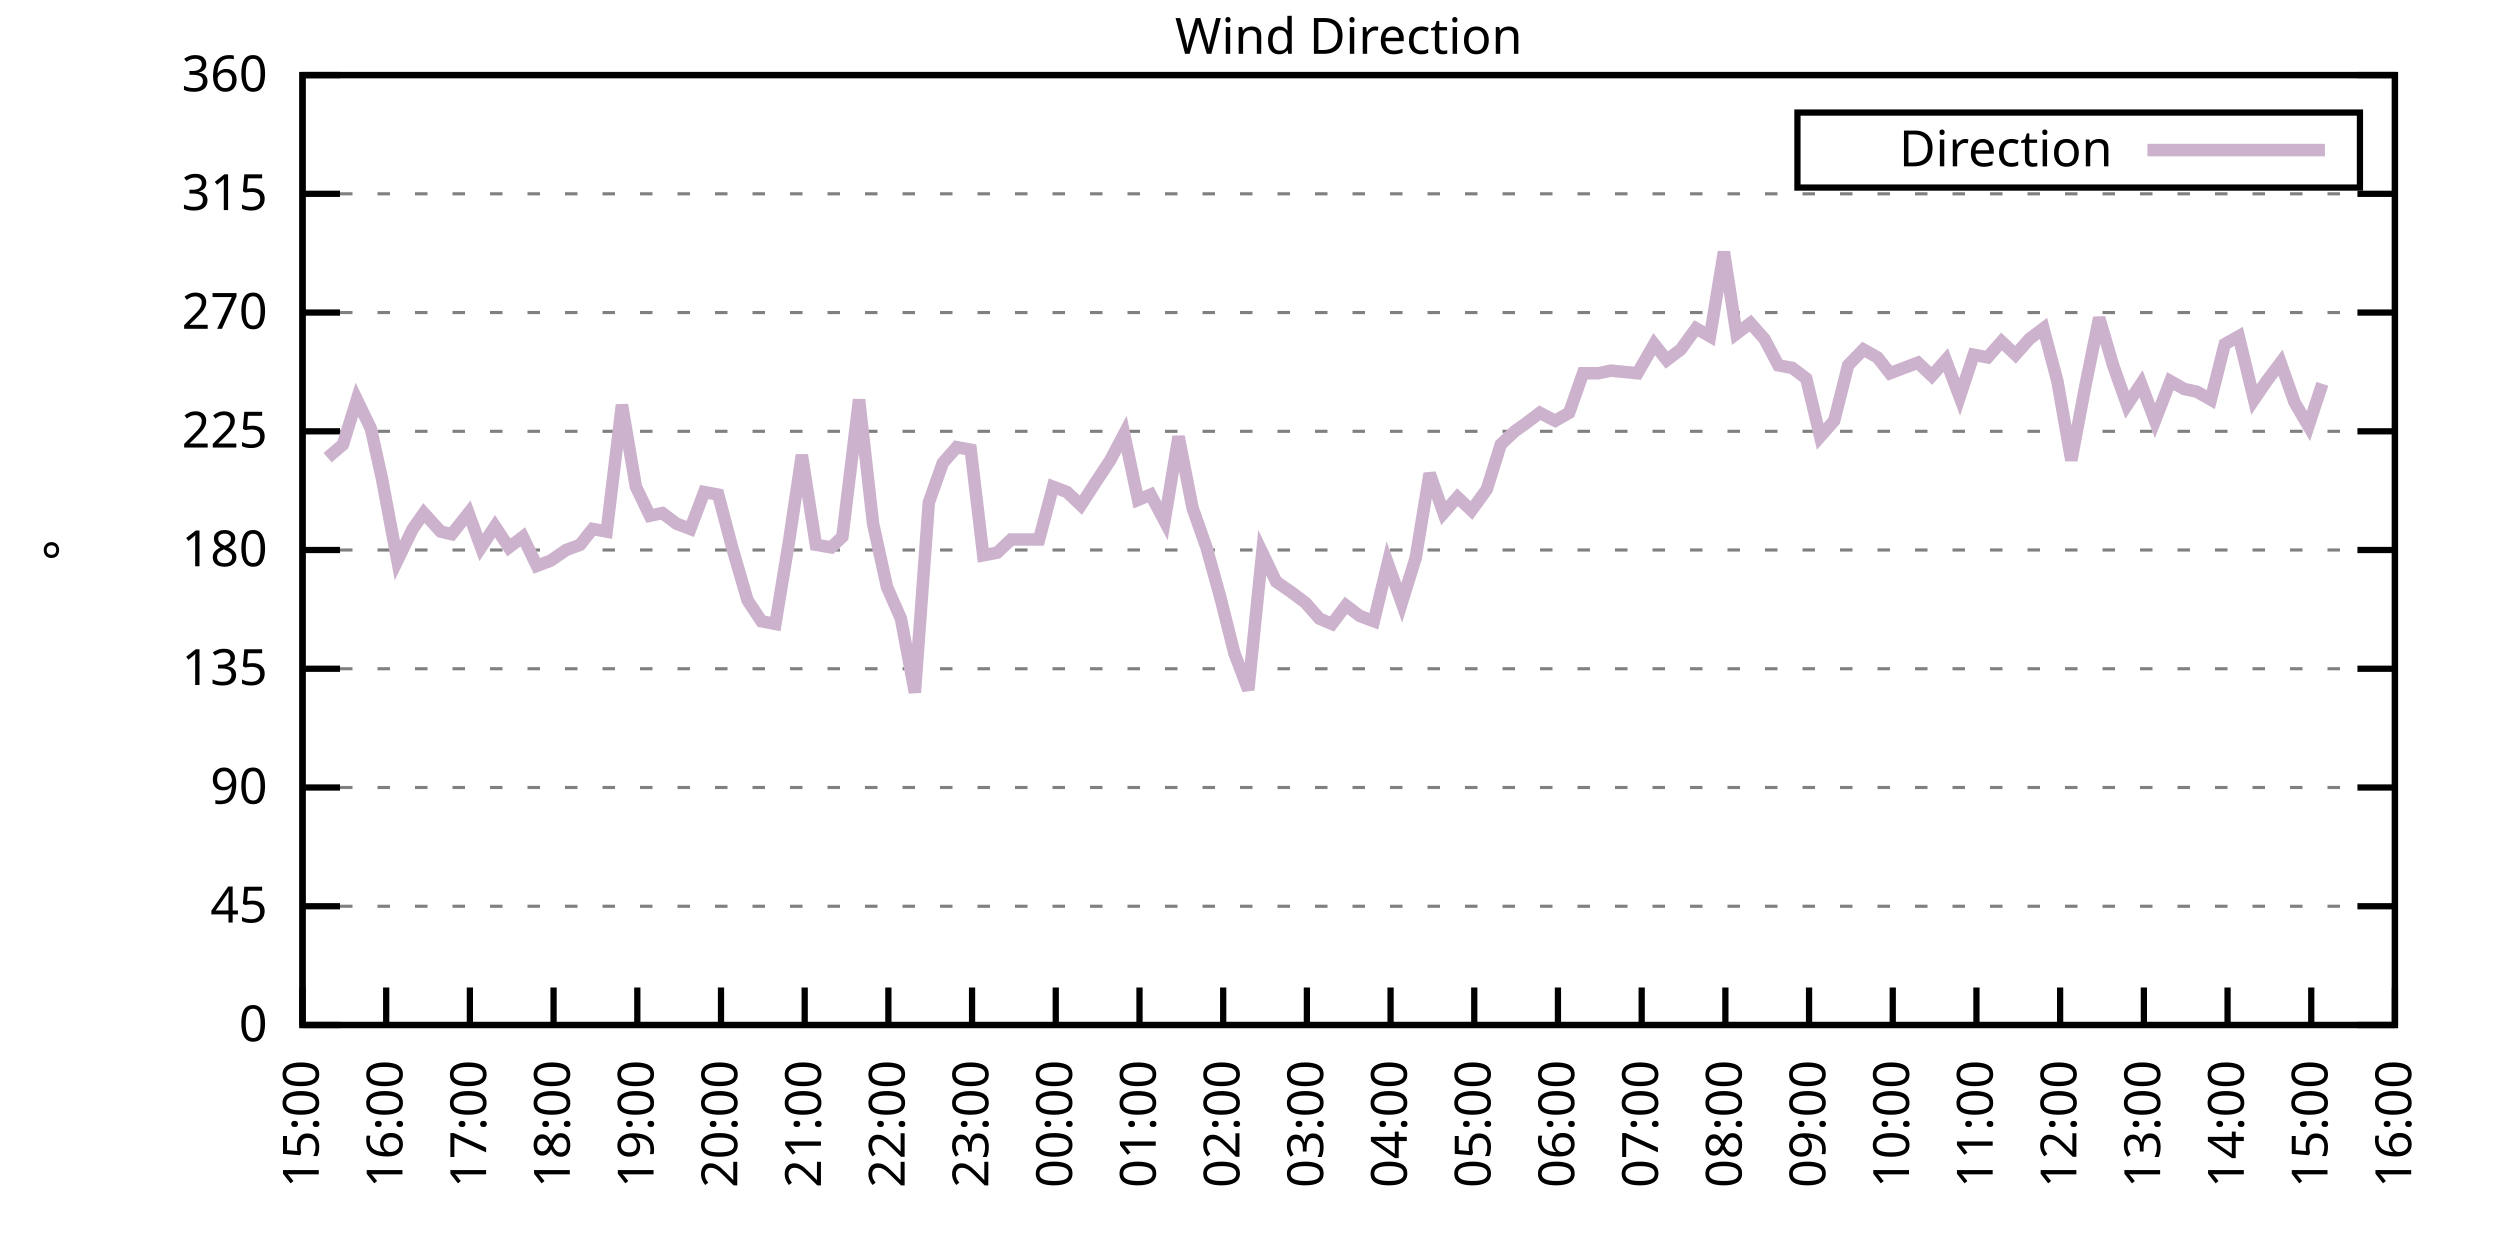
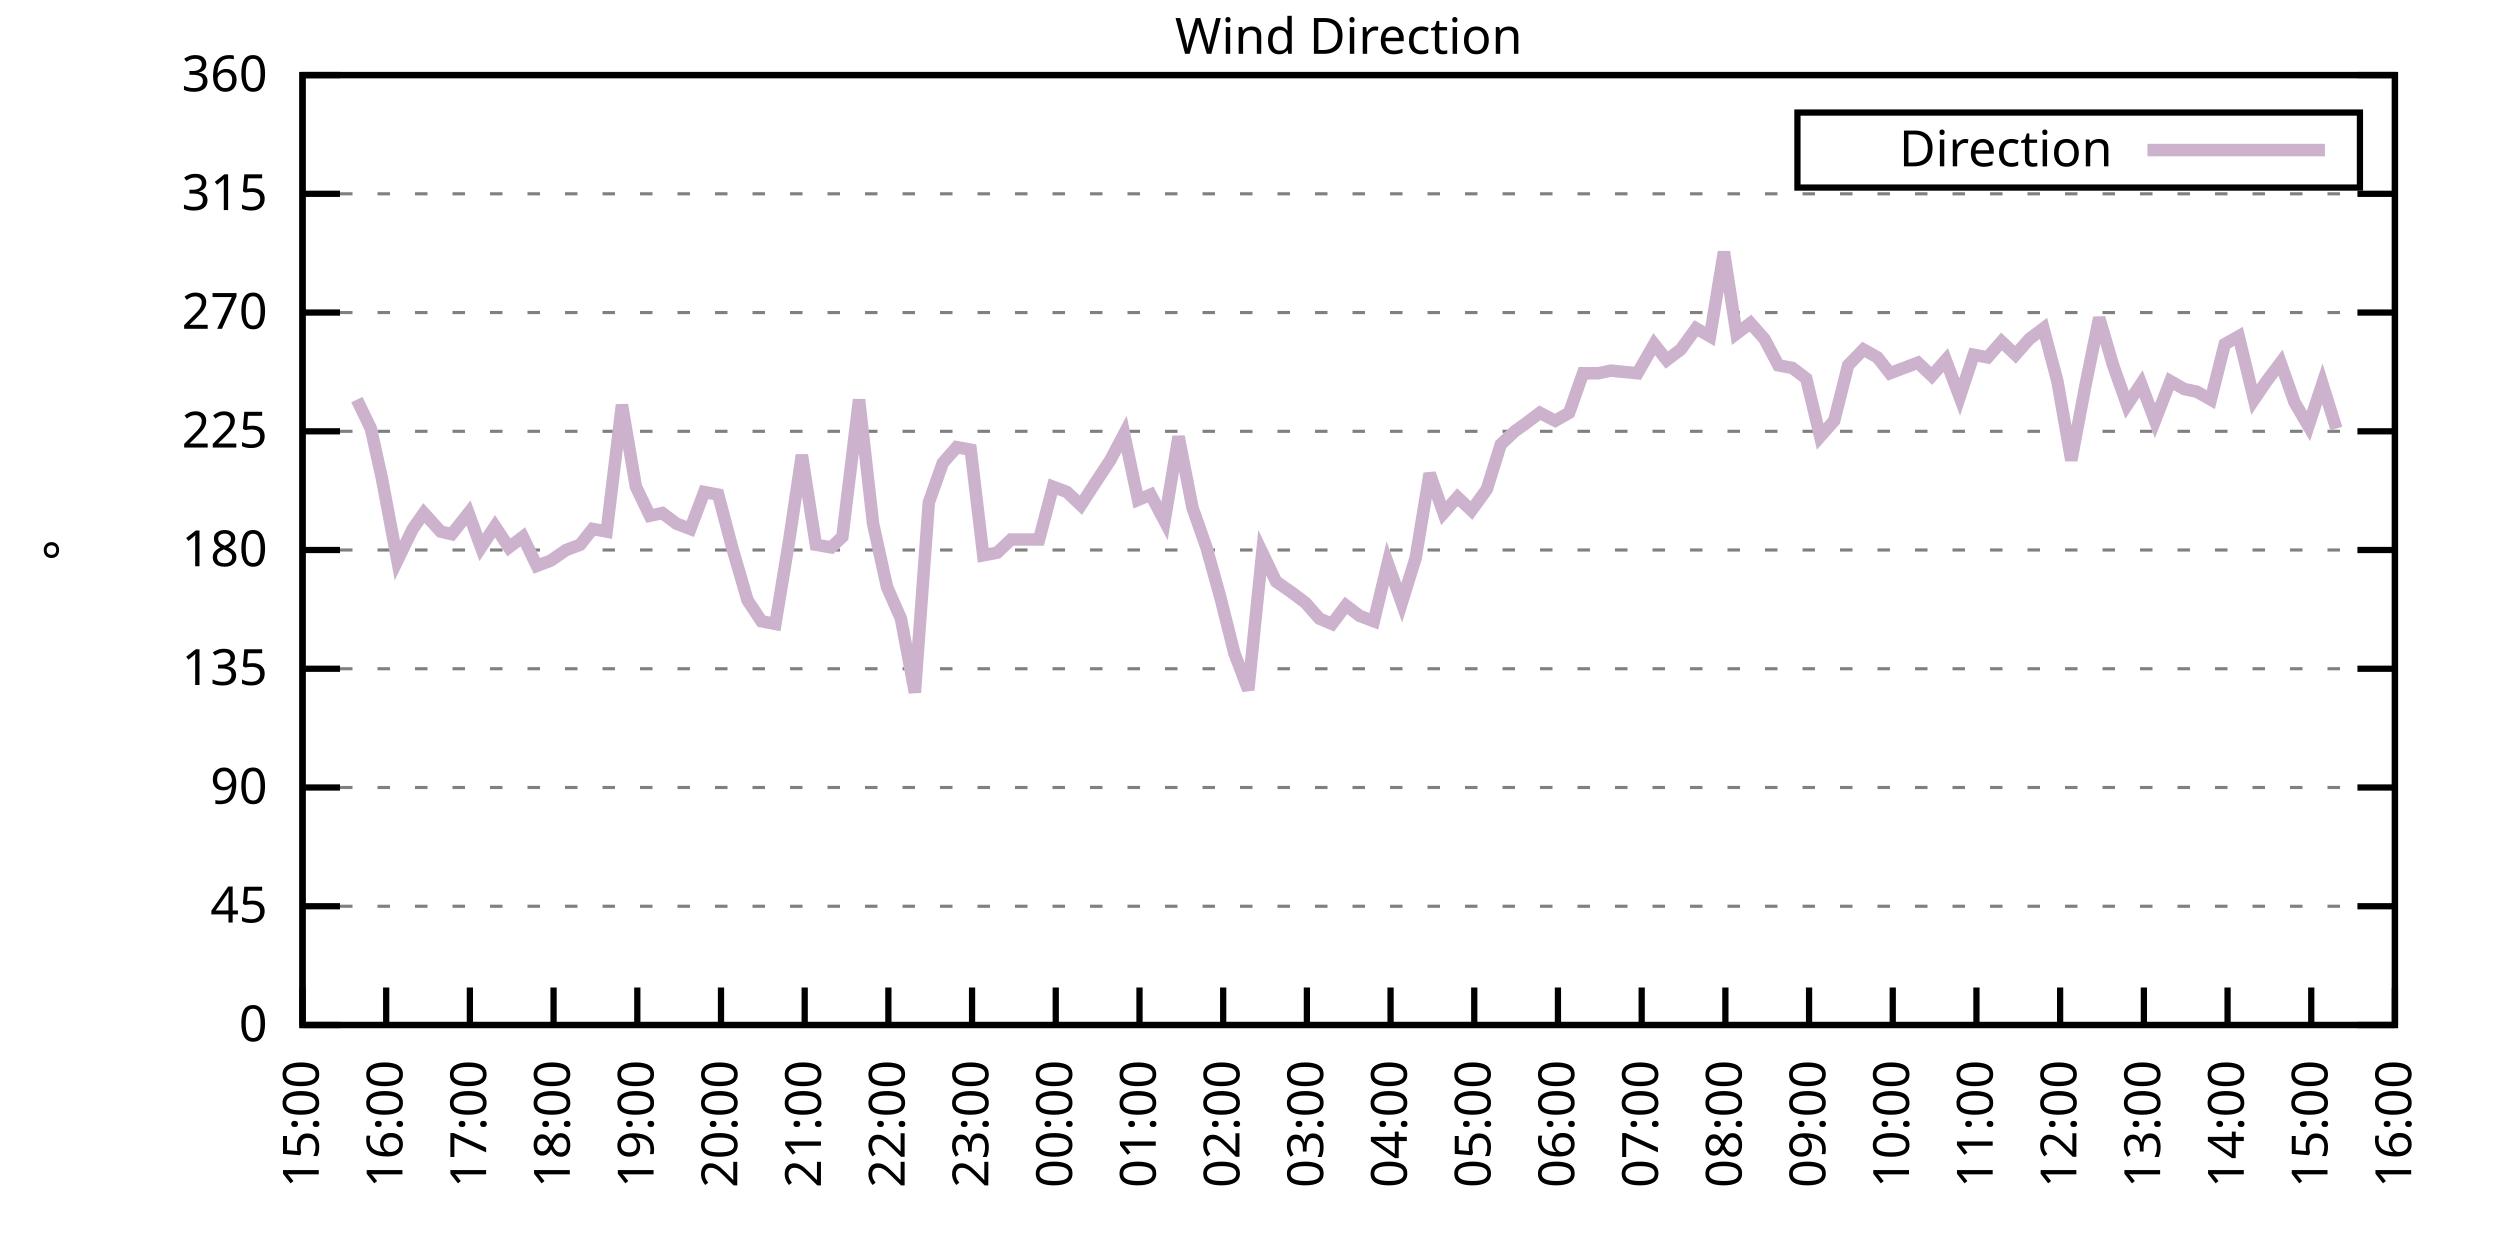
<svg xmlns="http://www.w3.org/2000/svg" xmlns:xlink="http://www.w3.org/1999/xlink" width="400" height="200" viewBox="0 0 400 200">
  <g id="gnuplot_canvas">
    <rect x="0" y="0" width="400" height="200" fill="none" />
    <defs>
      <circle id="gpDot" r="0.5" stroke-width="0.5" stroke="currentColor" />
      <path id="gpPt0" stroke-width="0.333" stroke="currentColor" d="M-1,0 h2 M0,-1 v2" />
      <path id="gpPt1" stroke-width="0.333" stroke="currentColor" d="M-1,-1 L1,1 M1,-1 L-1,1" />
      <path id="gpPt2" stroke-width="0.333" stroke="currentColor" d="M-1,0 L1,0 M0,-1 L0,1 M-1,-1 L1,1 M-1,1 L1,-1" />
      <rect id="gpPt3" stroke-width="0.333" stroke="currentColor" x="-1" y="-1" width="2" height="2" />
      <rect id="gpPt4" stroke-width="0.333" stroke="currentColor" fill="currentColor" x="-1" y="-1" width="2" height="2" />
      <circle id="gpPt5" stroke-width="0.333" stroke="currentColor" cx="0" cy="0" r="1" />
      <use xlink:href="#gpPt5" id="gpPt6" fill="currentColor" stroke="none" />
      <path id="gpPt7" stroke-width="0.333" stroke="currentColor" d="M0,-1.33 L-1.33,0.67 L1.33,0.67 z" />
      <use xlink:href="#gpPt7" id="gpPt8" fill="currentColor" stroke="none" />
      <use xlink:href="#gpPt7" id="gpPt9" stroke="currentColor" transform="rotate(180)" />
      <use xlink:href="#gpPt9" id="gpPt10" fill="currentColor" stroke="none" />
      <use xlink:href="#gpPt3" id="gpPt11" stroke="currentColor" transform="rotate(45)" />
      <use xlink:href="#gpPt11" id="gpPt12" fill="currentColor" stroke="none" />
      <path id="gpPt13" stroke-width="0.333" stroke="currentColor" d="M0,1.330 L1.265,0.411 L0.782,-1.067 L-0.782,-1.076 L-1.265,0.411 z" />
      <use xlink:href="#gpPt13" id="gpPt14" fill="currentColor" stroke="none" />
      <filter id="textbox" filterUnits="objectBoundingBox" x="0" y="0" height="1" width="1">
        <feFlood flood-color="white" flood-opacity="1" result="bgnd" />
        <feComposite in="SourceGraphic" in2="bgnd" operator="atop" />
      </filter>
      <filter id="greybox" filterUnits="objectBoundingBox" x="0" y="0" height="1" width="1">
        <feFlood flood-color="lightgrey" flood-opacity="1" result="grey" />
        <feComposite in="SourceGraphic" in2="grey" operator="atop" />
      </filter>
    </defs>
    <g fill="none" color="white" stroke="currentColor" stroke-width="1.00" stroke-linecap="butt" stroke-linejoin="miter">
</g>
    <g fill="none" color="black" stroke="currentColor" stroke-width="1.00" stroke-linecap="butt" stroke-linejoin="miter">
      <g stroke="none" shape-rendering="crispEdges">
        <polygon fill="rgb(255, 255, 255)" points="48.40,164.00 383.18,164.00 383.18,12.02 48.40,12.02 " />
      </g>
    </g>
    <g fill="none" color="black" stroke="currentColor" stroke-width="1.00" stroke-linecap="butt" stroke-linejoin="miter">
</g>
    <g fill="none" color="black" stroke="black" stroke-width="0.50" stroke-linecap="butt" stroke-linejoin="miter">
</g>
    <g fill="none" color="gray" stroke="currentColor" stroke-width="0.50" stroke-linecap="butt" stroke-linejoin="miter">
      <path stroke="gray" stroke-dasharray="2,4" class="gridline" d="M48.40,164.00 L383.19,164.00  " />
    </g>
    <g fill="none" color="gray" stroke="gray" stroke-width="1.00" stroke-linecap="butt" stroke-linejoin="miter">
</g>
    <g fill="none" color="black" stroke="currentColor" stroke-width="1.00" stroke-linecap="butt" stroke-linejoin="miter">
      <path stroke="black" d="M48.40,164.00 L54.40,164.00 M383.19,164.00 L377.19,164.00  " />
      <g transform="translate(42.80,166.60)" stroke="none" fill="black" font-family="Sans" font-size="8.00" text-anchor="end">
        <text>
          <tspan font-family="Sans"> 0</tspan>
        </text>
      </g>
    </g>
    <g fill="none" color="black" stroke="currentColor" stroke-width="1.00" stroke-linecap="butt" stroke-linejoin="miter">
</g>
    <g fill="none" color="black" stroke="black" stroke-width="0.50" stroke-linecap="butt" stroke-linejoin="miter">
</g>
    <g fill="none" color="gray" stroke="currentColor" stroke-width="0.50" stroke-linecap="butt" stroke-linejoin="miter">
      <path stroke="gray" stroke-dasharray="2,4" class="gridline" d="M48.40,145.00 L383.19,145.00  " />
    </g>
    <g fill="none" color="gray" stroke="gray" stroke-width="1.00" stroke-linecap="butt" stroke-linejoin="miter">
</g>
    <g fill="none" color="black" stroke="currentColor" stroke-width="1.00" stroke-linecap="butt" stroke-linejoin="miter">
      <path stroke="black" d="M48.40,145.00 L54.40,145.00 M383.19,145.00 L377.19,145.00  " />
      <g transform="translate(42.80,147.60)" stroke="none" fill="black" font-family="Sans" font-size="8.00" text-anchor="end">
        <text>
          <tspan font-family="Sans"> 45</tspan>
        </text>
      </g>
    </g>
    <g fill="none" color="black" stroke="currentColor" stroke-width="1.00" stroke-linecap="butt" stroke-linejoin="miter">
</g>
    <g fill="none" color="black" stroke="black" stroke-width="0.50" stroke-linecap="butt" stroke-linejoin="miter">
</g>
    <g fill="none" color="gray" stroke="currentColor" stroke-width="0.50" stroke-linecap="butt" stroke-linejoin="miter">
      <path stroke="gray" stroke-dasharray="2,4" class="gridline" d="M48.40,126.00 L383.19,126.00  " />
    </g>
    <g fill="none" color="gray" stroke="gray" stroke-width="1.00" stroke-linecap="butt" stroke-linejoin="miter">
</g>
    <g fill="none" color="black" stroke="currentColor" stroke-width="1.00" stroke-linecap="butt" stroke-linejoin="miter">
      <path stroke="black" d="M48.40,126.00 L54.40,126.00 M383.19,126.00 L377.19,126.00  " />
      <g transform="translate(42.80,128.60)" stroke="none" fill="black" font-family="Sans" font-size="8.00" text-anchor="end">
        <text>
          <tspan font-family="Sans"> 90</tspan>
        </text>
      </g>
    </g>
    <g fill="none" color="black" stroke="currentColor" stroke-width="1.00" stroke-linecap="butt" stroke-linejoin="miter">
</g>
    <g fill="none" color="black" stroke="black" stroke-width="0.50" stroke-linecap="butt" stroke-linejoin="miter">
</g>
    <g fill="none" color="gray" stroke="currentColor" stroke-width="0.50" stroke-linecap="butt" stroke-linejoin="miter">
      <path stroke="gray" stroke-dasharray="2,4" class="gridline" d="M48.40,107.00 L383.19,107.00  " />
    </g>
    <g fill="none" color="gray" stroke="gray" stroke-width="1.00" stroke-linecap="butt" stroke-linejoin="miter">
</g>
    <g fill="none" color="black" stroke="currentColor" stroke-width="1.00" stroke-linecap="butt" stroke-linejoin="miter">
      <path stroke="black" d="M48.40,107.00 L54.40,107.00 M383.19,107.00 L377.19,107.00  " />
      <g transform="translate(42.80,109.60)" stroke="none" fill="black" font-family="Sans" font-size="8.00" text-anchor="end">
        <text>
          <tspan font-family="Sans"> 135</tspan>
        </text>
      </g>
    </g>
    <g fill="none" color="black" stroke="currentColor" stroke-width="1.00" stroke-linecap="butt" stroke-linejoin="miter">
</g>
    <g fill="none" color="black" stroke="black" stroke-width="0.50" stroke-linecap="butt" stroke-linejoin="miter">
</g>
    <g fill="none" color="gray" stroke="currentColor" stroke-width="0.50" stroke-linecap="butt" stroke-linejoin="miter">
      <path stroke="gray" stroke-dasharray="2,4" class="gridline" d="M48.40,88.00 L383.19,88.00  " />
    </g>
    <g fill="none" color="gray" stroke="gray" stroke-width="1.00" stroke-linecap="butt" stroke-linejoin="miter">
</g>
    <g fill="none" color="black" stroke="currentColor" stroke-width="1.00" stroke-linecap="butt" stroke-linejoin="miter">
      <path stroke="black" d="M48.40,88.00 L54.40,88.00 M383.19,88.00 L377.19,88.00  " />
      <g transform="translate(42.80,90.60)" stroke="none" fill="black" font-family="Sans" font-size="8.00" text-anchor="end">
        <text>
          <tspan font-family="Sans"> 180</tspan>
        </text>
      </g>
    </g>
    <g fill="none" color="black" stroke="currentColor" stroke-width="1.00" stroke-linecap="butt" stroke-linejoin="miter">
</g>
    <g fill="none" color="black" stroke="black" stroke-width="0.50" stroke-linecap="butt" stroke-linejoin="miter">
</g>
    <g fill="none" color="gray" stroke="currentColor" stroke-width="0.50" stroke-linecap="butt" stroke-linejoin="miter">
      <path stroke="gray" stroke-dasharray="2,4" class="gridline" d="M48.40,69.01 L383.19,69.01  " />
    </g>
    <g fill="none" color="gray" stroke="gray" stroke-width="1.00" stroke-linecap="butt" stroke-linejoin="miter">
</g>
    <g fill="none" color="black" stroke="currentColor" stroke-width="1.00" stroke-linecap="butt" stroke-linejoin="miter">
      <path stroke="black" d="M48.40,69.01 L54.40,69.01 M383.19,69.01 L377.19,69.01  " />
      <g transform="translate(42.80,71.61)" stroke="none" fill="black" font-family="Sans" font-size="8.00" text-anchor="end">
        <text>
          <tspan font-family="Sans"> 225</tspan>
        </text>
      </g>
    </g>
    <g fill="none" color="black" stroke="currentColor" stroke-width="1.00" stroke-linecap="butt" stroke-linejoin="miter">
</g>
    <g fill="none" color="black" stroke="black" stroke-width="0.50" stroke-linecap="butt" stroke-linejoin="miter">
</g>
    <g fill="none" color="gray" stroke="currentColor" stroke-width="0.50" stroke-linecap="butt" stroke-linejoin="miter">
      <path stroke="gray" stroke-dasharray="2,4" class="gridline" d="M48.40,50.01 L383.19,50.01  " />
    </g>
    <g fill="none" color="gray" stroke="gray" stroke-width="1.00" stroke-linecap="butt" stroke-linejoin="miter">
</g>
    <g fill="none" color="black" stroke="currentColor" stroke-width="1.00" stroke-linecap="butt" stroke-linejoin="miter">
      <path stroke="black" d="M48.40,50.01 L54.40,50.01 M383.19,50.01 L377.19,50.01  " />
      <g transform="translate(42.80,52.61)" stroke="none" fill="black" font-family="Sans" font-size="8.00" text-anchor="end">
        <text>
          <tspan font-family="Sans"> 270</tspan>
        </text>
      </g>
    </g>
    <g fill="none" color="black" stroke="currentColor" stroke-width="1.00" stroke-linecap="butt" stroke-linejoin="miter">
</g>
    <g fill="none" color="black" stroke="black" stroke-width="0.50" stroke-linecap="butt" stroke-linejoin="miter">
</g>
    <g fill="none" color="gray" stroke="currentColor" stroke-width="0.50" stroke-linecap="butt" stroke-linejoin="miter">
      <path stroke="gray" stroke-dasharray="2,4" class="gridline" d="M48.40,31.01 L383.19,31.01  " />
    </g>
    <g fill="none" color="gray" stroke="gray" stroke-width="1.00" stroke-linecap="butt" stroke-linejoin="miter">
</g>
    <g fill="none" color="black" stroke="currentColor" stroke-width="1.00" stroke-linecap="butt" stroke-linejoin="miter">
      <path stroke="black" d="M48.40,31.01 L54.40,31.01 M383.19,31.01 L377.19,31.01  " />
      <g transform="translate(42.80,33.61)" stroke="none" fill="black" font-family="Sans" font-size="8.00" text-anchor="end">
        <text>
          <tspan font-family="Sans"> 315</tspan>
        </text>
      </g>
    </g>
    <g fill="none" color="black" stroke="currentColor" stroke-width="1.00" stroke-linecap="butt" stroke-linejoin="miter">
</g>
    <g fill="none" color="black" stroke="black" stroke-width="0.50" stroke-linecap="butt" stroke-linejoin="miter">
</g>
    <g fill="none" color="gray" stroke="currentColor" stroke-width="0.50" stroke-linecap="butt" stroke-linejoin="miter">
      <path stroke="gray" stroke-dasharray="2,4" class="gridline" d="M48.40,12.01 L383.19,12.01  " />
    </g>
    <g fill="none" color="gray" stroke="gray" stroke-width="1.00" stroke-linecap="butt" stroke-linejoin="miter">
</g>
    <g fill="none" color="black" stroke="currentColor" stroke-width="1.00" stroke-linecap="butt" stroke-linejoin="miter">
      <path stroke="black" d="M48.40,12.01 L54.40,12.01 M383.19,12.01 L377.19,12.01  " />
      <g transform="translate(42.80,14.61)" stroke="none" fill="black" font-family="Sans" font-size="8.00" text-anchor="end">
        <text>
          <tspan font-family="Sans"> 360</tspan>
        </text>
      </g>
    </g>
    <g fill="none" color="black" stroke="currentColor" stroke-width="1.00" stroke-linecap="butt" stroke-linejoin="miter">
      <path stroke="black" d="M48.40,164.00 L48.40,158.00  " />
      <g transform="translate(51.00,169.60) rotate(270.00)" stroke="none" fill="black" font-family="Sans" font-size="8.00" text-anchor="end">
        <text>
          <tspan font-family="Sans">15:00</tspan>
        </text>
      </g>
    </g>
    <g fill="none" color="black" stroke="currentColor" stroke-width="1.00" stroke-linecap="butt" stroke-linejoin="miter">
      <path stroke="black" d="M61.79,164.00 L61.79,158.00  " />
      <g transform="translate(64.39,169.60) rotate(270.00)" stroke="none" fill="black" font-family="Sans" font-size="8.00" text-anchor="end">
        <text>
          <tspan font-family="Sans">16:00</tspan>
        </text>
      </g>
    </g>
    <g fill="none" color="black" stroke="currentColor" stroke-width="1.00" stroke-linecap="butt" stroke-linejoin="miter">
      <path stroke="black" d="M75.18,164.00 L75.18,158.00  " />
      <g transform="translate(77.78,169.60) rotate(270.00)" stroke="none" fill="black" font-family="Sans" font-size="8.00" text-anchor="end">
        <text>
          <tspan font-family="Sans">17:00</tspan>
        </text>
      </g>
    </g>
    <g fill="none" color="black" stroke="currentColor" stroke-width="1.00" stroke-linecap="butt" stroke-linejoin="miter">
      <path stroke="black" d="M88.57,164.00 L88.57,158.00  " />
      <g transform="translate(91.17,169.60) rotate(270.00)" stroke="none" fill="black" font-family="Sans" font-size="8.00" text-anchor="end">
        <text>
          <tspan font-family="Sans">18:00</tspan>
        </text>
      </g>
    </g>
    <g fill="none" color="black" stroke="currentColor" stroke-width="1.00" stroke-linecap="butt" stroke-linejoin="miter">
      <path stroke="black" d="M101.97,164.00 L101.97,158.00  " />
      <g transform="translate(104.57,169.60) rotate(270.00)" stroke="none" fill="black" font-family="Sans" font-size="8.00" text-anchor="end">
        <text>
          <tspan font-family="Sans">19:00</tspan>
        </text>
      </g>
    </g>
    <g fill="none" color="black" stroke="currentColor" stroke-width="1.00" stroke-linecap="butt" stroke-linejoin="miter">
      <path stroke="black" d="M115.36,164.00 L115.36,158.00  " />
      <g transform="translate(117.96,169.60) rotate(270.00)" stroke="none" fill="black" font-family="Sans" font-size="8.00" text-anchor="end">
        <text>
          <tspan font-family="Sans">20:00</tspan>
        </text>
      </g>
    </g>
    <g fill="none" color="black" stroke="currentColor" stroke-width="1.00" stroke-linecap="butt" stroke-linejoin="miter">
      <path stroke="black" d="M128.75,164.00 L128.75,158.00  " />
      <g transform="translate(131.35,169.60) rotate(270.00)" stroke="none" fill="black" font-family="Sans" font-size="8.00" text-anchor="end">
        <text>
          <tspan font-family="Sans">21:00</tspan>
        </text>
      </g>
    </g>
    <g fill="none" color="black" stroke="currentColor" stroke-width="1.00" stroke-linecap="butt" stroke-linejoin="miter">
      <path stroke="black" d="M142.14,164.00 L142.14,158.00  " />
      <g transform="translate(144.74,169.60) rotate(270.00)" stroke="none" fill="black" font-family="Sans" font-size="8.00" text-anchor="end">
        <text>
          <tspan font-family="Sans">22:00</tspan>
        </text>
      </g>
    </g>
    <g fill="none" color="black" stroke="currentColor" stroke-width="1.00" stroke-linecap="butt" stroke-linejoin="miter">
      <path stroke="black" d="M155.53,164.00 L155.53,158.00  " />
      <g transform="translate(158.13,169.60) rotate(270.00)" stroke="none" fill="black" font-family="Sans" font-size="8.00" text-anchor="end">
        <text>
          <tspan font-family="Sans">23:00</tspan>
        </text>
      </g>
    </g>
    <g fill="none" color="black" stroke="currentColor" stroke-width="1.00" stroke-linecap="butt" stroke-linejoin="miter">
      <path stroke="black" d="M168.92,164.00 L168.92,158.00  " />
      <g transform="translate(171.52,169.60) rotate(270.00)" stroke="none" fill="black" font-family="Sans" font-size="8.00" text-anchor="end">
        <text>
          <tspan font-family="Sans">00:00</tspan>
        </text>
      </g>
    </g>
    <g fill="none" color="black" stroke="currentColor" stroke-width="1.00" stroke-linecap="butt" stroke-linejoin="miter">
      <path stroke="black" d="M182.32,164.00 L182.32,158.00  " />
      <g transform="translate(184.92,169.60) rotate(270.00)" stroke="none" fill="black" font-family="Sans" font-size="8.00" text-anchor="end">
        <text>
          <tspan font-family="Sans">01:00</tspan>
        </text>
      </g>
    </g>
    <g fill="none" color="black" stroke="currentColor" stroke-width="1.00" stroke-linecap="butt" stroke-linejoin="miter">
      <path stroke="black" d="M195.71,164.00 L195.71,158.00  " />
      <g transform="translate(198.31,169.60) rotate(270.00)" stroke="none" fill="black" font-family="Sans" font-size="8.00" text-anchor="end">
        <text>
          <tspan font-family="Sans">02:00</tspan>
        </text>
      </g>
    </g>
    <g fill="none" color="black" stroke="currentColor" stroke-width="1.00" stroke-linecap="butt" stroke-linejoin="miter">
      <path stroke="black" d="M209.10,164.00 L209.10,158.00  " />
      <g transform="translate(211.70,169.60) rotate(270.00)" stroke="none" fill="black" font-family="Sans" font-size="8.00" text-anchor="end">
        <text>
          <tspan font-family="Sans">03:00</tspan>
        </text>
      </g>
    </g>
    <g fill="none" color="black" stroke="currentColor" stroke-width="1.00" stroke-linecap="butt" stroke-linejoin="miter">
      <path stroke="black" d="M222.49,164.00 L222.49,158.00  " />
      <g transform="translate(225.09,169.60) rotate(270.00)" stroke="none" fill="black" font-family="Sans" font-size="8.00" text-anchor="end">
        <text>
          <tspan font-family="Sans">04:00</tspan>
        </text>
      </g>
    </g>
    <g fill="none" color="black" stroke="currentColor" stroke-width="1.00" stroke-linecap="butt" stroke-linejoin="miter">
      <path stroke="black" d="M235.88,164.00 L235.88,158.00  " />
      <g transform="translate(238.48,169.60) rotate(270.00)" stroke="none" fill="black" font-family="Sans" font-size="8.00" text-anchor="end">
        <text>
          <tspan font-family="Sans">05:00</tspan>
        </text>
      </g>
    </g>
    <g fill="none" color="black" stroke="currentColor" stroke-width="1.00" stroke-linecap="butt" stroke-linejoin="miter">
      <path stroke="black" d="M249.27,164.00 L249.27,158.00  " />
      <g transform="translate(251.87,169.60) rotate(270.00)" stroke="none" fill="black" font-family="Sans" font-size="8.00" text-anchor="end">
        <text>
          <tspan font-family="Sans">06:00</tspan>
        </text>
      </g>
    </g>
    <g fill="none" color="black" stroke="currentColor" stroke-width="1.00" stroke-linecap="butt" stroke-linejoin="miter">
      <path stroke="black" d="M262.67,164.00 L262.67,158.00  " />
      <g transform="translate(265.27,169.60) rotate(270.00)" stroke="none" fill="black" font-family="Sans" font-size="8.00" text-anchor="end">
        <text>
          <tspan font-family="Sans">07:00</tspan>
        </text>
      </g>
    </g>
    <g fill="none" color="black" stroke="currentColor" stroke-width="1.00" stroke-linecap="butt" stroke-linejoin="miter">
      <path stroke="black" d="M276.06,164.00 L276.06,158.00  " />
      <g transform="translate(278.66,169.60) rotate(270.00)" stroke="none" fill="black" font-family="Sans" font-size="8.00" text-anchor="end">
        <text>
          <tspan font-family="Sans">08:00</tspan>
        </text>
      </g>
    </g>
    <g fill="none" color="black" stroke="currentColor" stroke-width="1.00" stroke-linecap="butt" stroke-linejoin="miter">
      <path stroke="black" d="M289.45,164.00 L289.45,158.00  " />
      <g transform="translate(292.05,169.60) rotate(270.00)" stroke="none" fill="black" font-family="Sans" font-size="8.00" text-anchor="end">
        <text>
          <tspan font-family="Sans">09:00</tspan>
        </text>
      </g>
    </g>
    <g fill="none" color="black" stroke="currentColor" stroke-width="1.00" stroke-linecap="butt" stroke-linejoin="miter">
      <path stroke="black" d="M302.84,164.00 L302.84,158.00  " />
      <g transform="translate(305.44,169.60) rotate(270.00)" stroke="none" fill="black" font-family="Sans" font-size="8.00" text-anchor="end">
        <text>
          <tspan font-family="Sans">10:00</tspan>
        </text>
      </g>
    </g>
    <g fill="none" color="black" stroke="currentColor" stroke-width="1.00" stroke-linecap="butt" stroke-linejoin="miter">
      <path stroke="black" d="M316.23,164.00 L316.23,158.00  " />
      <g transform="translate(318.83,169.60) rotate(270.00)" stroke="none" fill="black" font-family="Sans" font-size="8.00" text-anchor="end">
        <text>
          <tspan font-family="Sans">11:00</tspan>
        </text>
      </g>
    </g>
    <g fill="none" color="black" stroke="currentColor" stroke-width="1.00" stroke-linecap="butt" stroke-linejoin="miter">
      <path stroke="black" d="M329.62,164.00 L329.62,158.00  " />
      <g transform="translate(332.22,169.60) rotate(270.00)" stroke="none" fill="black" font-family="Sans" font-size="8.00" text-anchor="end">
        <text>
          <tspan font-family="Sans">12:00</tspan>
        </text>
      </g>
    </g>
    <g fill="none" color="black" stroke="currentColor" stroke-width="1.00" stroke-linecap="butt" stroke-linejoin="miter">
      <path stroke="black" d="M343.02,164.00 L343.02,158.00  " />
      <g transform="translate(345.62,169.60) rotate(270.00)" stroke="none" fill="black" font-family="Sans" font-size="8.00" text-anchor="end">
        <text>
          <tspan font-family="Sans">13:00</tspan>
        </text>
      </g>
    </g>
    <g fill="none" color="black" stroke="currentColor" stroke-width="1.00" stroke-linecap="butt" stroke-linejoin="miter">
      <path stroke="black" d="M356.41,164.00 L356.41,158.00  " />
      <g transform="translate(359.01,169.60) rotate(270.00)" stroke="none" fill="black" font-family="Sans" font-size="8.00" text-anchor="end">
        <text>
          <tspan font-family="Sans">14:00</tspan>
        </text>
      </g>
    </g>
    <g fill="none" color="black" stroke="currentColor" stroke-width="1.00" stroke-linecap="butt" stroke-linejoin="miter">
      <path stroke="black" d="M369.80,164.00 L369.80,158.00  " />
      <g transform="translate(372.40,169.60) rotate(270.00)" stroke="none" fill="black" font-family="Sans" font-size="8.00" text-anchor="end">
        <text>
          <tspan font-family="Sans">15:00</tspan>
        </text>
      </g>
    </g>
    <g fill="none" color="black" stroke="currentColor" stroke-width="1.00" stroke-linecap="butt" stroke-linejoin="miter">
      <path stroke="black" d="M383.19,164.00 L383.19,158.00  " />
      <g transform="translate(385.79,169.60) rotate(270.00)" stroke="none" fill="black" font-family="Sans" font-size="8.00" text-anchor="end">
        <text>
          <tspan font-family="Sans">16:00</tspan>
        </text>
      </g>
    </g>
    <g fill="none" color="black" stroke="currentColor" stroke-width="1.00" stroke-linecap="butt" stroke-linejoin="miter">
</g>
    <g fill="none" color="black" stroke="currentColor" stroke-width="1.00" stroke-linecap="butt" stroke-linejoin="miter">
      <path stroke="black" d="M48.40,12.01 L48.40,164.00 L383.19,164.00 L383.19,12.01 L48.40,12.01 Z  " />
    </g>
    <g fill="none" color="black" stroke="currentColor" stroke-width="1.00" stroke-linecap="butt" stroke-linejoin="miter">
</g>
    <g fill="none" color="black" stroke="currentColor" stroke-width="1.00" stroke-linecap="butt" stroke-linejoin="miter">
      <path stroke="black" d="M287.59,30.01 L287.59,18.01 L377.59,18.01 L377.59,30.01 L287.59,30.01 Z  " />
    </g>
    <g id="Wind_direction_plot_1">
      <g fill="none" color="white" stroke="black" stroke-width="2.00" stroke-linecap="butt" stroke-linejoin="miter">
</g>
      <g fill="none" color="black" stroke="currentColor" stroke-width="2.00" stroke-linecap="butt" stroke-linejoin="miter">
        <g transform="translate(337.99,26.61)" stroke="none" fill="black" font-family="Sans" font-size="8.00" text-anchor="end">
          <text>
            <tspan font-family="Sans">Direction</tspan>
          </text>
        </g>
      </g>
      <g fill="none" color="black" stroke="currentColor" stroke-width="2.00" stroke-linecap="butt" stroke-linejoin="miter">
-         <path stroke="rgb(204, 178, 204)" d="M343.59,24.01 L371.99,24.01 M52.42,73.23 L54.87,71.12 L57.10,63.94 L59.34,68.58 L61.12,76.61 L63.58,89.69   L66.03,84.63 L67.82,82.09 L70.50,85.05 L72.28,85.47 L74.96,82.09 L76.97,87.58 L79.20,84.21 L81.43,87.58   L83.66,85.89 L85.90,90.54 L88.13,89.69 L90.58,88.00 L92.82,87.16 L94.82,84.63 L97.06,85.05 L99.51,64.78   L101.74,77.87 L103.98,82.52 L105.98,82.09 L108.22,83.78 L110.45,84.63 L112.68,78.72 L114.91,79.14 L117.14,87.58   L119.60,96.03 L121.83,99.40 L124.06,99.83 L126.29,86.32 L128.30,72.81 L130.54,87.16 L132.99,87.58 L134.78,85.89   L137.45,63.94 L139.69,83.78 L141.92,93.92 L144.15,98.98 L146.38,110.80 L148.61,80.41 L150.85,74.07 L153.08,71.54   L155.31,71.96 L157.32,88.85 L159.55,88.43 L161.78,86.32 L164.01,86.32 L166.25,86.32 L168.48,77.87 L170.71,78.72   L172.94,80.83 L175.40,77.03 L177.63,73.65 L179.86,69.43 L182.09,79.98 L184.10,79.14 L186.33,83.36 L188.57,69.85   L190.80,81.25 L193.03,87.58 L195.26,95.60 L197.49,104.47 L199.73,110.38 L201.96,88.43 L204.19,93.07 L206.64,94.76   L208.88,96.45 L211.11,98.98 L213.12,99.83 L215.35,96.87 L217.58,98.56 L219.81,99.40 L222.04,90.12 L224.28,96.45   L226.51,89.27 L228.74,75.76 L230.97,82.09 L233.20,79.56 L235.44,81.67 L237.89,78.29 L240.12,71.12 L242.36,69.01   L244.14,67.74 L246.37,66.05 L248.83,67.32 L251.06,66.05 L253.29,59.72 L255.75,59.72 L257.76,59.30 L262.00,59.72   L264.67,55.07 L266.68,57.61 L268.92,55.92 L271.37,52.54 L273.60,53.81 L275.83,40.30 L277.84,53.39 L280.07,51.70   L282.31,54.23 L284.54,58.45 L286.77,58.87 L289.00,60.56 L291.23,69.85 L293.47,67.32 L295.70,58.45 L298.15,55.92   L300.39,57.18 L302.39,59.72 L304.63,58.87 L306.86,58.03 L309.09,60.14 L311.32,57.61 L313.55,63.52 L315.79,56.76   L318.02,57.18 L320.25,54.65 L322.48,56.76 L324.71,54.23 L326.95,52.54 L329.18,60.98 L331.41,73.65 L333.64,61.83   L335.87,50.85 L338.10,58.45 L340.34,64.78 L342.57,61.41 L344.80,67.32 L347.26,60.98 L349.49,62.25 L351.50,62.67   L353.73,63.94 L355.96,55.07 L358.19,53.81 L360.65,63.94 L362.66,60.98 L364.89,58.03 L367.12,64.36 L369.35,68.16   L371.58,61.41  " />
+         <path stroke="rgb(204, 178, 204)" d="M343.59,24.01 L371.99,24.01 M57.10,63.94 L59.34,68.58 L61.12,76.61 L63.58,89.69 L66.03,84.63 L67.82,82.09   L70.50,85.05 L72.28,85.47 L74.96,82.09 L76.97,87.58 L79.20,84.21 L81.43,87.58 L83.66,85.89 L85.90,90.54   L88.13,89.69 L90.58,88.00 L92.82,87.16 L94.82,84.63 L97.06,85.05 L99.51,64.78 L101.74,77.87 L103.98,82.52   L105.98,82.09 L108.22,83.78 L110.45,84.63 L112.68,78.72 L114.91,79.14 L117.14,87.58 L119.60,96.03 L121.83,99.40   L124.06,99.83 L126.29,86.32 L128.30,72.81 L130.54,87.16 L132.99,87.58 L134.78,85.89 L137.45,63.94 L139.69,83.78   L141.92,93.92 L144.15,98.98 L146.38,110.80 L148.61,80.41 L150.85,74.07 L153.08,71.54 L155.31,71.96 L157.32,88.85   L159.55,88.43 L161.78,86.32 L164.01,86.32 L166.25,86.32 L168.48,77.87 L170.71,78.72 L172.94,80.83 L175.40,77.03   L177.63,73.65 L179.86,69.43 L182.09,79.98 L184.10,79.14 L186.33,83.36 L188.57,69.85 L190.80,81.25 L193.03,87.58   L195.26,95.60 L197.49,104.47 L199.73,110.38 L201.96,88.43 L204.19,93.07 L206.64,94.76 L208.88,96.45 L211.11,98.98   L213.12,99.83 L215.35,96.87 L217.58,98.56 L219.81,99.40 L222.04,90.12 L224.28,96.45 L226.51,89.27 L228.74,75.76   L230.97,82.09 L233.20,79.56 L235.44,81.67 L237.89,78.29 L240.12,71.12 L242.36,69.01 L244.14,67.74 L246.37,66.05   L248.83,67.32 L251.06,66.05 L253.29,59.72 L255.75,59.72 L257.76,59.30 L262.00,59.72 L264.67,55.07 L266.68,57.61   L268.92,55.92 L271.37,52.54 L273.60,53.81 L275.83,40.30 L277.84,53.39 L280.07,51.70 L282.31,54.23 L284.54,58.45   L286.77,58.87 L289.00,60.56 L291.23,69.85 L293.47,67.32 L295.70,58.45 L298.15,55.92 L300.39,57.18 L302.39,59.72   L304.63,58.87 L306.86,58.03 L309.09,60.14 L311.32,57.61 L313.55,63.52 L315.79,56.76 L318.02,57.18 L320.25,54.65   L322.48,56.76 L324.71,54.23 L326.95,52.54 L329.18,60.98 L331.41,73.65 L333.64,61.83 L335.87,50.85 L338.10,58.45   L340.34,64.78 L342.57,61.41 L344.80,67.32 L347.26,60.98 L349.49,62.25 L351.50,62.67 L353.73,63.94 L355.96,55.07   L358.19,53.81 L360.65,63.94 L362.66,60.98 L364.89,58.03 L367.12,64.36 L369.35,68.16 L371.58,61.41 L373.82,68.58    " />
      </g>
    </g>
    <g fill="none" color="black" stroke="currentColor" stroke-width="2.00" stroke-linecap="butt" stroke-linejoin="miter">
</g>
    <g fill="none" color="black" stroke="black" stroke-width="1.00" stroke-linecap="butt" stroke-linejoin="miter">
</g>
    <g fill="none" color="black" stroke="currentColor" stroke-width="1.00" stroke-linecap="butt" stroke-linejoin="miter">
      <path stroke="black" d="M48.40,12.01 L48.40,164.00 L383.19,164.00 L383.19,12.01 L48.40,12.01 Z  " />
      <g transform="translate(12.80,88.01) rotate(270.00)" stroke="none" fill="black" font-family="Sans" font-size="8.00" text-anchor="middle">
        <text>
          <tspan font-family="Sans">°</tspan>
        </text>
      </g>
    </g>
    <g fill="none" color="black" stroke="currentColor" stroke-width="1.00" stroke-linecap="butt" stroke-linejoin="miter">
</g>
    <g fill="none" color="black" stroke="currentColor" stroke-width="1.00" stroke-linecap="butt" stroke-linejoin="miter">
      <g transform="translate(215.79,8.61)" stroke="none" fill="black" font-family="Sans" font-size="8.00" text-anchor="middle">
        <text>
          <tspan font-family="Sans">Wind Direction</tspan>
        </text>
      </g>
    </g>
    <g fill="none" color="black" stroke="currentColor" stroke-width="1.00" stroke-linecap="butt" stroke-linejoin="miter">
</g>
  </g>
</svg>
